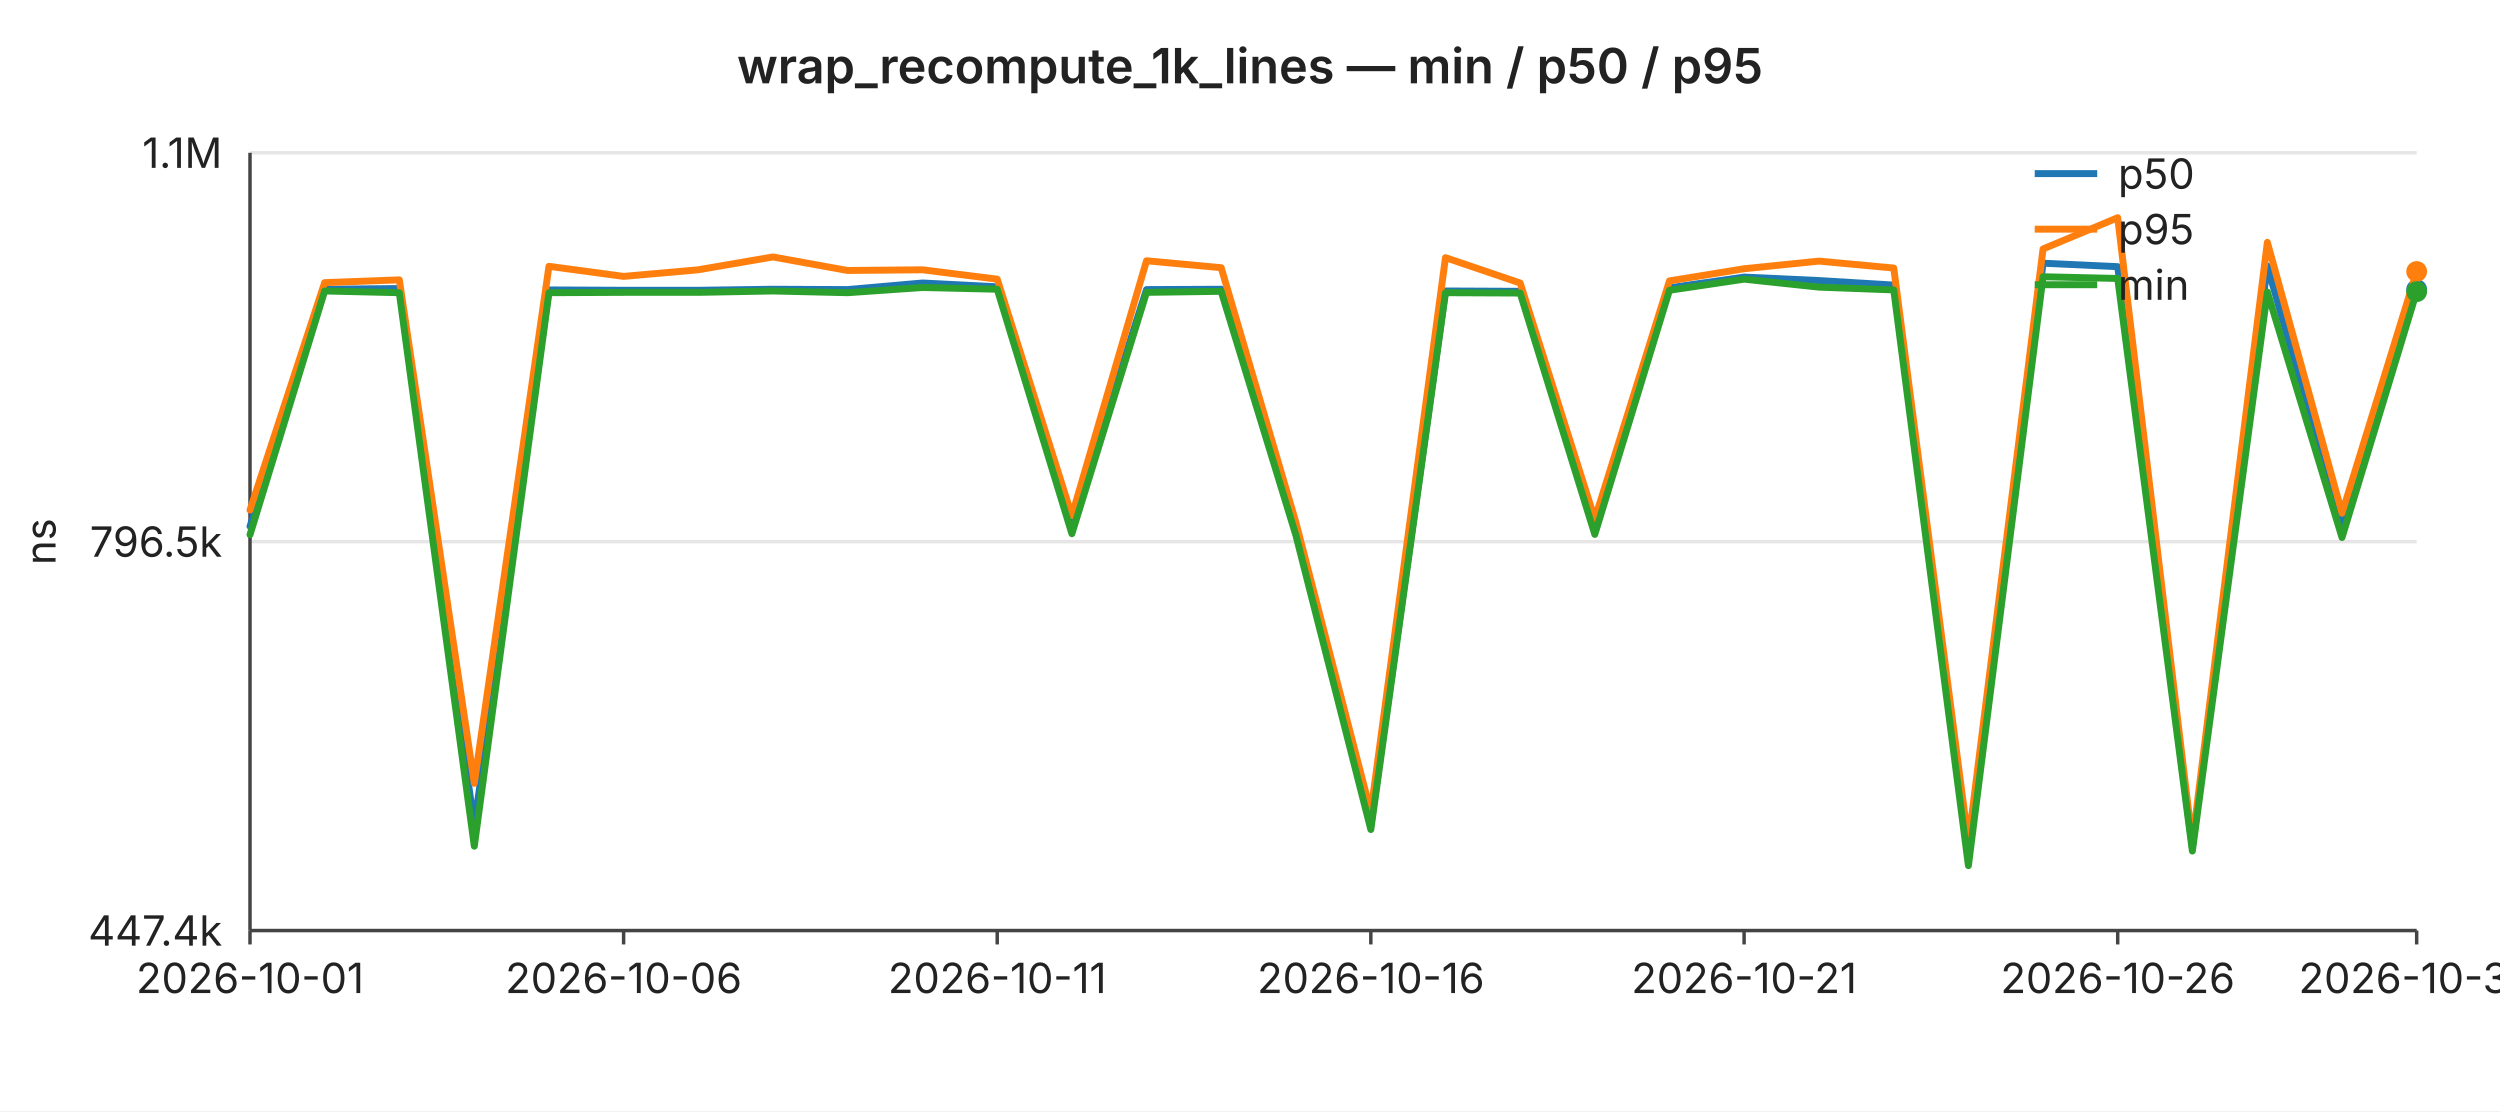
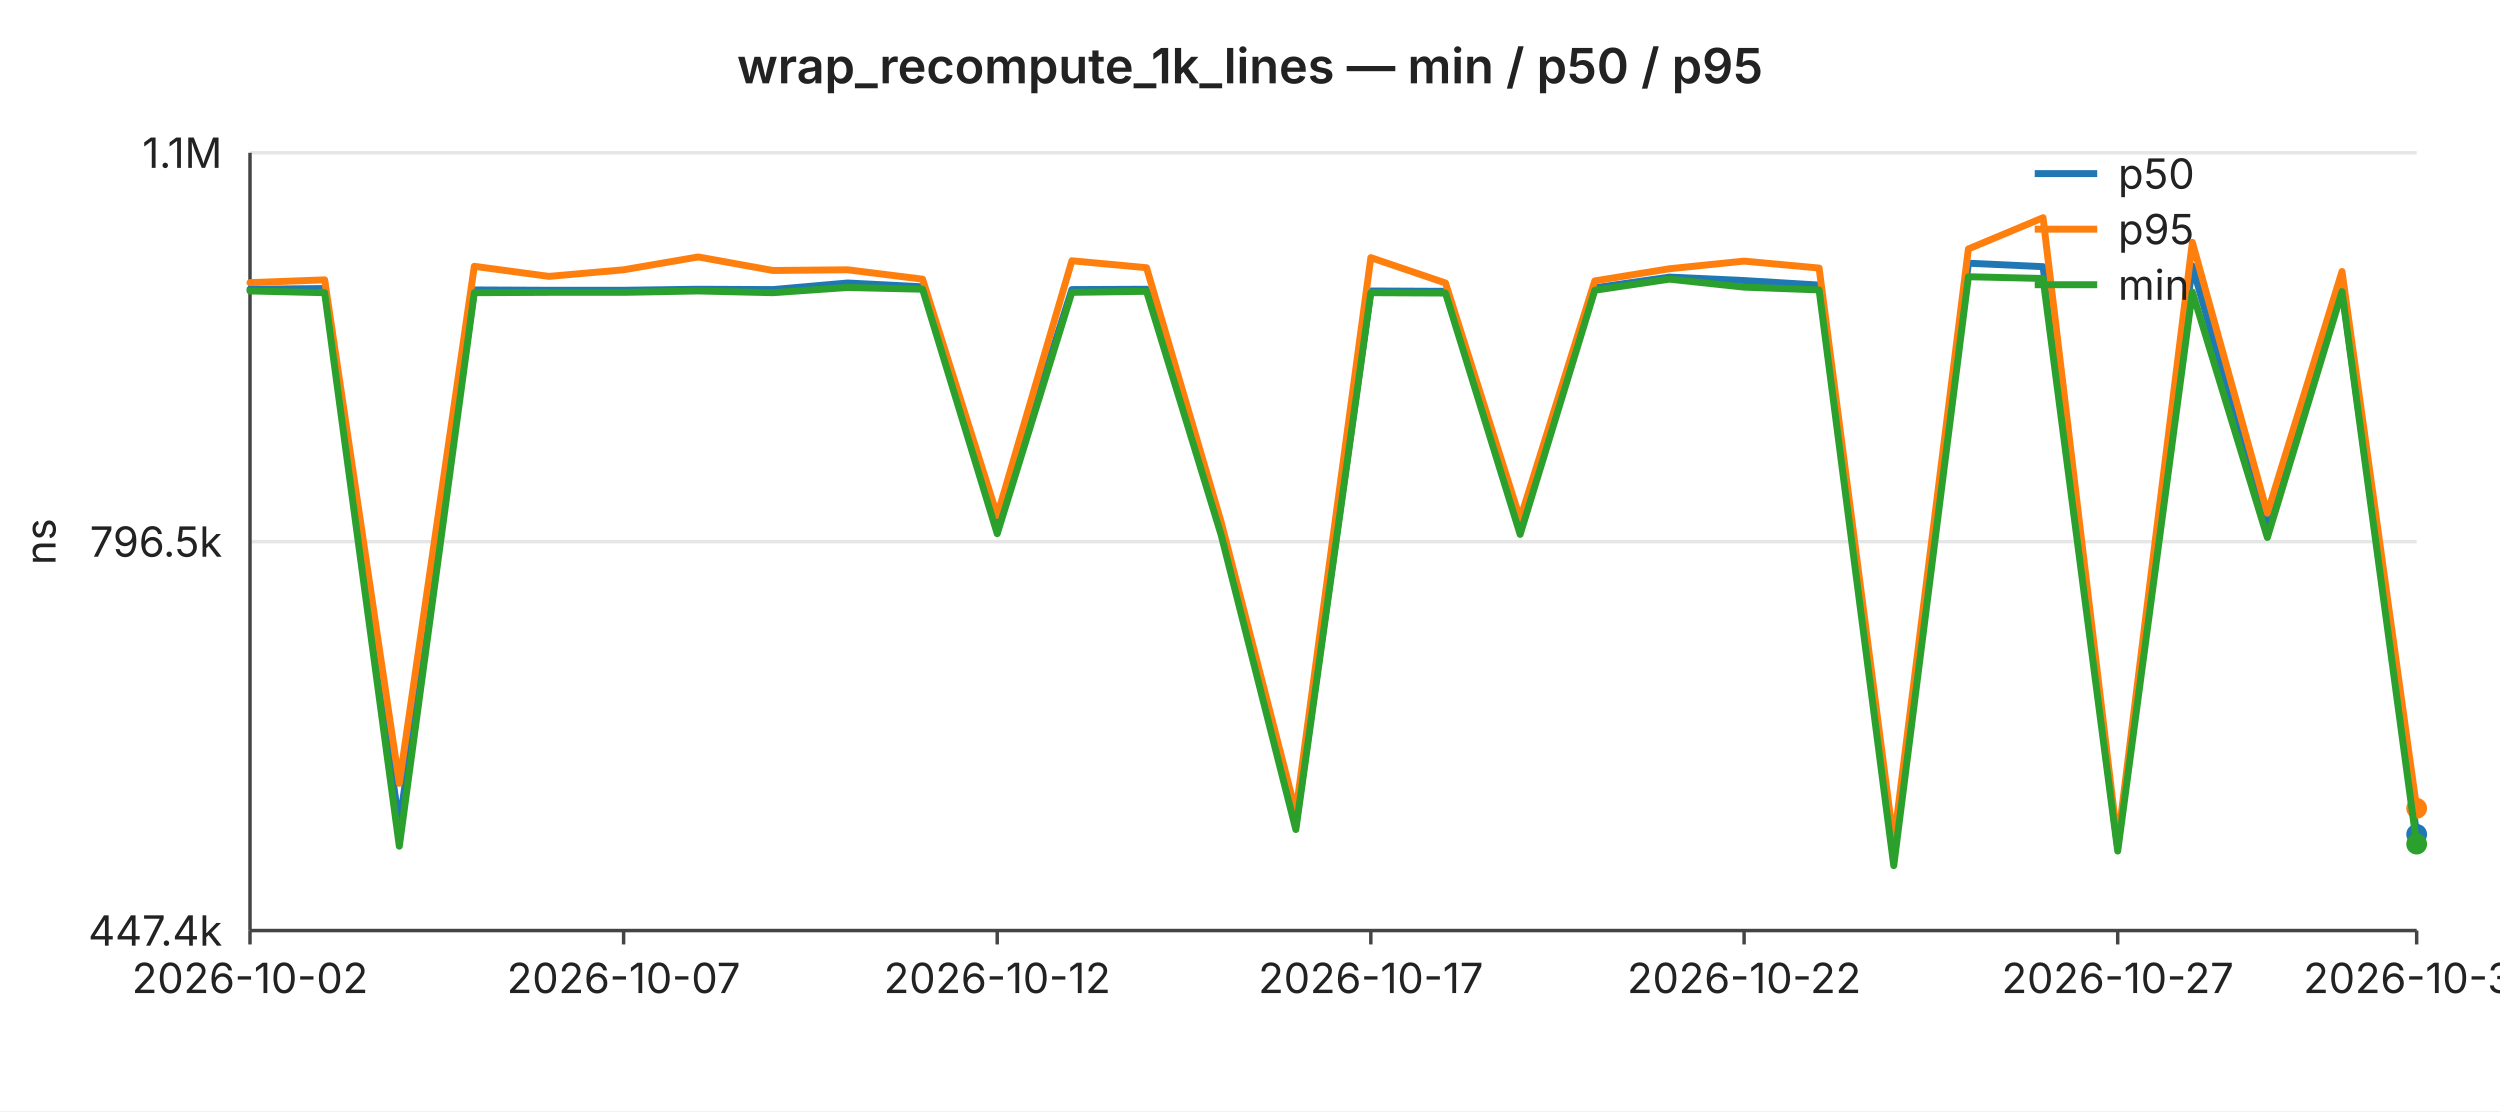
<svg xmlns="http://www.w3.org/2000/svg" width="720" height="320" viewBox="0 0 720 320" font-family="-apple-system,BlinkMacSystemFont,Segoe UI,sans-serif" font-size="12">
  <rect width="720" height="320" fill="#ffffff" />
  <text x="360" y="24" text-anchor="middle" font-size="14" font-weight="600" fill="#222">wrap_recompute_1k_lines — min / p50 / p95</text>
  <line x1="72" y1="44.0" x2="696" y2="44.0" stroke="#e6e6e6" stroke-width="1" />
  <text x="64" y="44.0" text-anchor="end" dominant-baseline="middle" fill="#222">1.1M</text>
  <line x1="72" y1="156.0" x2="696" y2="156.0" stroke="#e6e6e6" stroke-width="1" />
  <text x="64" y="156.0" text-anchor="end" dominant-baseline="middle" fill="#222">796.5k</text>
  <line x1="72" y1="268.0" x2="696" y2="268.0" stroke="#e6e6e6" stroke-width="1" />
  <text x="64" y="268.0" text-anchor="end" dominant-baseline="middle" fill="#222">447.4k</text>
  <text x="16" y="156" text-anchor="middle" fill="#222" transform="rotate(-90 16 156)">ns</text>
  <line x1="72" y1="44" x2="72" y2="268" stroke="#444" stroke-width="1" />
  <line x1="72" y1="268" x2="696" y2="268" stroke="#444" stroke-width="1" />
  <line x1="72.0" y1="268" x2="72.0" y2="272" stroke="#444" stroke-width="1" />
-   <text x="72.0" y="286" text-anchor="middle" fill="#222">2026-10-01</text>
+   <text x="72.0" y="286" text-anchor="middle" fill="#222">2026-10-02</text>
  <line x1="179.6" y1="268" x2="179.6" y2="272" stroke="#444" stroke-width="1" />
-   <text x="179.6" y="286" text-anchor="middle" fill="#222">2026-10-06</text>
+   <text x="179.6" y="286" text-anchor="middle" fill="#222">2026-10-07</text>
  <line x1="287.2" y1="268" x2="287.2" y2="272" stroke="#444" stroke-width="1" />
-   <text x="287.2" y="286" text-anchor="middle" fill="#222">2026-10-11</text>
+   <text x="287.2" y="286" text-anchor="middle" fill="#222">2026-10-12</text>
  <line x1="394.8" y1="268" x2="394.8" y2="272" stroke="#444" stroke-width="1" />
-   <text x="394.8" y="286" text-anchor="middle" fill="#222">2026-10-16</text>
+   <text x="394.8" y="286" text-anchor="middle" fill="#222">2026-10-17</text>
  <line x1="502.3" y1="268" x2="502.3" y2="272" stroke="#444" stroke-width="1" />
-   <text x="502.3" y="286" text-anchor="middle" fill="#222">2026-10-21</text>
+   <text x="502.3" y="286" text-anchor="middle" fill="#222">2026-10-22</text>
  <line x1="609.9" y1="268" x2="609.9" y2="272" stroke="#444" stroke-width="1" />
-   <text x="609.9" y="286" text-anchor="middle" fill="#222">2026-10-26</text>
+   <text x="609.9" y="286" text-anchor="middle" fill="#222">2026-10-27</text>
  <line x1="696.0" y1="268" x2="696.0" y2="272" stroke="#444" stroke-width="1" />
-   <text x="696.0" y="286" text-anchor="middle" fill="#222">2026-10-30</text>
-   <polyline fill="none" stroke="#1f77b4" stroke-width="2" stroke-linejoin="round" stroke-linecap="round" points="72.0,151.6 93.5,83.3 115.0,83.1 136.6,237.8 158.1,83.5 179.6,83.6 201.1,83.6 222.6,83.3 244.1,83.4 265.7,81.5 287.2,82.6 308.7,150.7 330.2,83.4 351.7,83.3 373.2,151.5 394.8,237.7 416.3,83.8 437.8,83.9 459.3,151.5 480.8,82.9 502.3,79.8 523.9,80.8 545.4,82.1 566.9,246.5 588.4,75.8 609.9,76.8 631.4,244.0 653.0,76.6 674.5,152.1 696.0,83.4" />
-   <circle cx="696.0" cy="83.4" r="3" fill="#1f77b4" />
-   <polyline fill="none" stroke="#ff7f0e" stroke-width="2" stroke-linejoin="round" stroke-linecap="round" points="72.0,146.9 93.5,81.4 115.0,80.6 136.6,225.6 158.1,76.7 179.6,79.6 201.1,77.7 222.6,74.0 244.1,77.9 265.7,77.7 287.2,80.4 308.7,148.5 330.2,75.1 351.7,77.1 373.2,150.4 394.8,233.9 416.3,74.2 437.8,81.5 459.3,149.5 480.8,80.9 502.3,77.4 523.9,75.2 545.4,77.2 566.9,242.7 588.4,71.7 609.9,62.7 631.4,242.7 653.0,69.8 674.5,147.8 696.0,78.2" />
-   <circle cx="696.0" cy="78.2" r="3" fill="#ff7f0e" />
-   <polyline fill="none" stroke="#2ca02c" stroke-width="2" stroke-linejoin="round" stroke-linecap="round" points="72.0,154.0 93.5,83.8 115.0,84.3 136.6,243.7 158.1,84.3 179.6,84.2 201.1,84.2 222.6,83.8 244.1,84.3 265.7,82.8 287.2,83.3 308.7,153.7 330.2,84.2 351.7,83.9 373.2,154.1 394.8,238.9 416.3,84.3 437.8,84.4 459.3,153.9 480.8,83.6 502.3,80.4 523.9,82.7 545.4,83.5 566.9,249.3 588.4,79.7 609.9,80.2 631.4,245.1 653.0,84.1 674.5,154.8 696.0,84.0" />
-   <circle cx="696.0" cy="84.0" r="3" fill="#2ca02c" />
+   <text x="696.0" y="286" text-anchor="middle" fill="#222">2026-10-31</text>
+   <polyline fill="none" stroke="#1f77b4" stroke-width="2" stroke-linejoin="round" stroke-linecap="round" points="72.0,83.3 93.5,83.1 115.0,237.8 136.6,83.5 158.1,83.6 179.6,83.6 201.1,83.3 222.6,83.4 244.1,81.5 265.7,82.6 287.2,150.7 308.7,83.4 330.2,83.3 351.7,151.5 373.2,237.7 394.8,83.8 416.3,83.9 437.8,151.5 459.3,82.9 480.8,79.8 502.3,80.8 523.9,82.1 545.4,246.5 566.9,75.8 588.4,76.8 609.9,244.0 631.4,76.6 653.0,152.1 674.5,83.4 696.0,240.3" />
+   <circle cx="696.0" cy="240.3" r="3" fill="#1f77b4" />
+   <polyline fill="none" stroke="#ff7f0e" stroke-width="2" stroke-linejoin="round" stroke-linecap="round" points="72.0,81.4 93.5,80.6 115.0,225.6 136.6,76.7 158.1,79.6 179.6,77.7 201.1,74.0 222.6,77.9 244.1,77.7 265.7,80.4 287.2,148.5 308.7,75.1 330.2,77.1 351.7,150.4 373.2,233.9 394.8,74.2 416.3,81.5 437.8,149.5 459.3,80.9 480.8,77.4 502.3,75.2 523.9,77.2 545.4,242.7 566.9,71.7 588.4,62.7 609.9,242.7 631.4,69.8 653.0,147.8 674.5,78.2 696.0,232.8" />
+   <circle cx="696.0" cy="232.8" r="3" fill="#ff7f0e" />
+   <polyline fill="none" stroke="#2ca02c" stroke-width="2" stroke-linejoin="round" stroke-linecap="round" points="72.0,83.8 93.5,84.3 115.0,243.7 136.6,84.3 158.1,84.2 179.6,84.2 201.1,83.8 222.6,84.3 244.1,82.8 265.7,83.3 287.2,153.7 308.7,84.2 330.2,83.9 351.7,154.1 373.2,238.9 394.8,84.3 416.3,84.4 437.8,153.9 459.3,83.6 480.8,80.4 502.3,82.7 523.9,83.5 545.4,249.3 566.9,79.7 588.4,80.2 609.9,245.1 631.4,84.1 653.0,154.8 674.5,84.0 696.0,243.1" />
+   <circle cx="696.0" cy="243.1" r="3" fill="#2ca02c" />
  <line x1="586" y1="50" x2="604" y2="50" stroke="#1f77b4" stroke-width="2" />
  <text x="610" y="50" dominant-baseline="middle" fill="#222">p50</text>
  <line x1="586" y1="66" x2="604" y2="66" stroke="#ff7f0e" stroke-width="2" />
  <text x="610" y="66" dominant-baseline="middle" fill="#222">p95</text>
  <line x1="586" y1="82" x2="604" y2="82" stroke="#2ca02c" stroke-width="2" />
  <text x="610" y="82" dominant-baseline="middle" fill="#222">min</text>
</svg>
